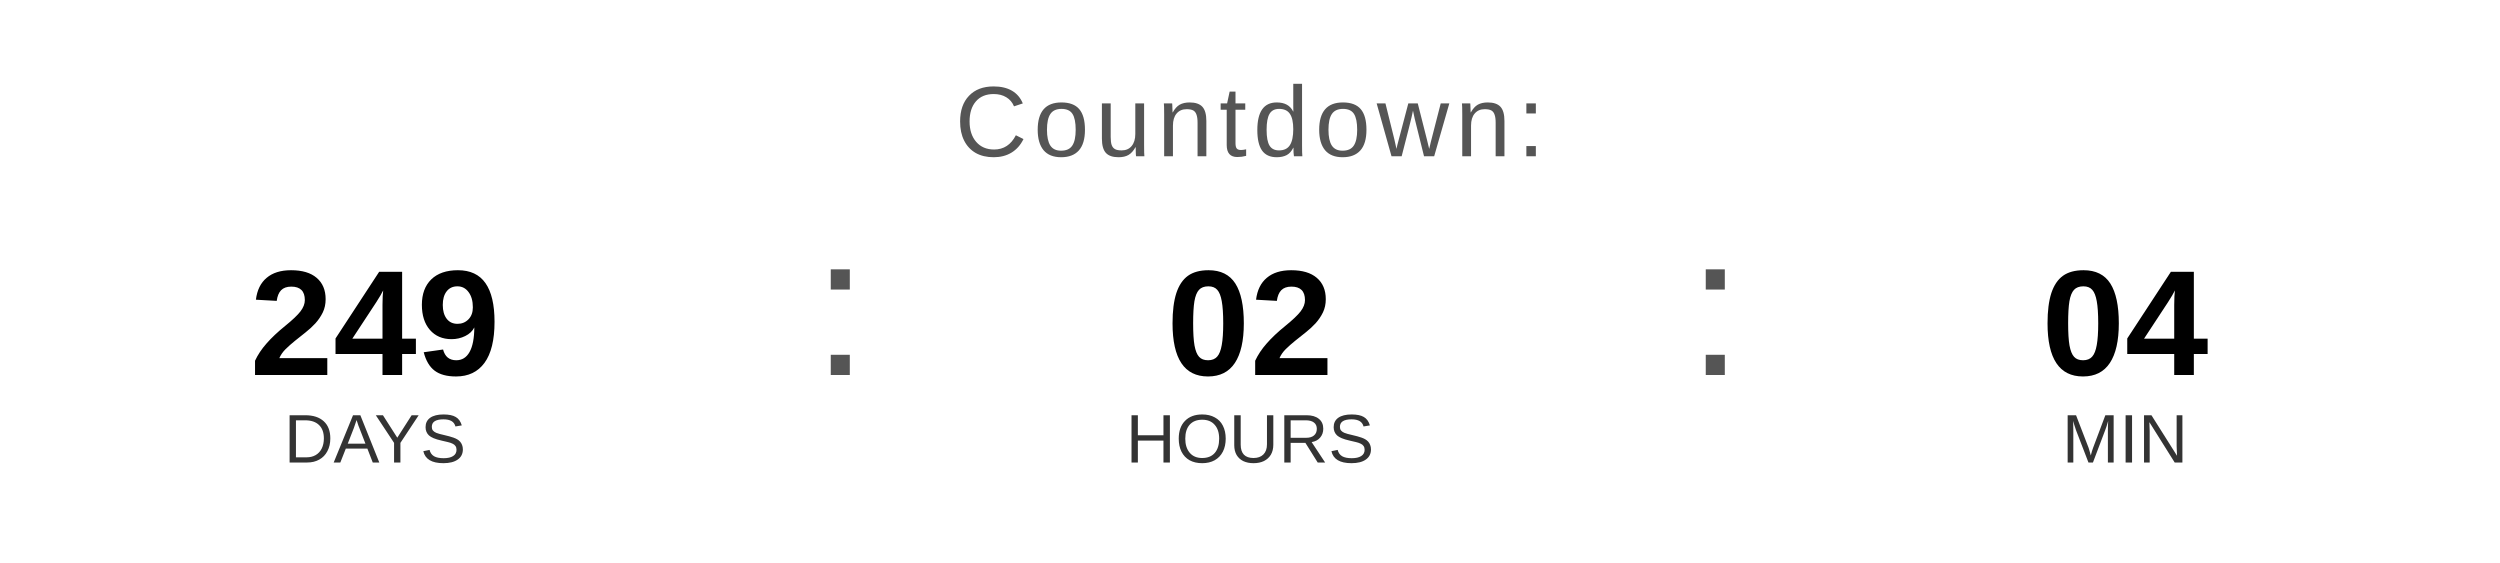
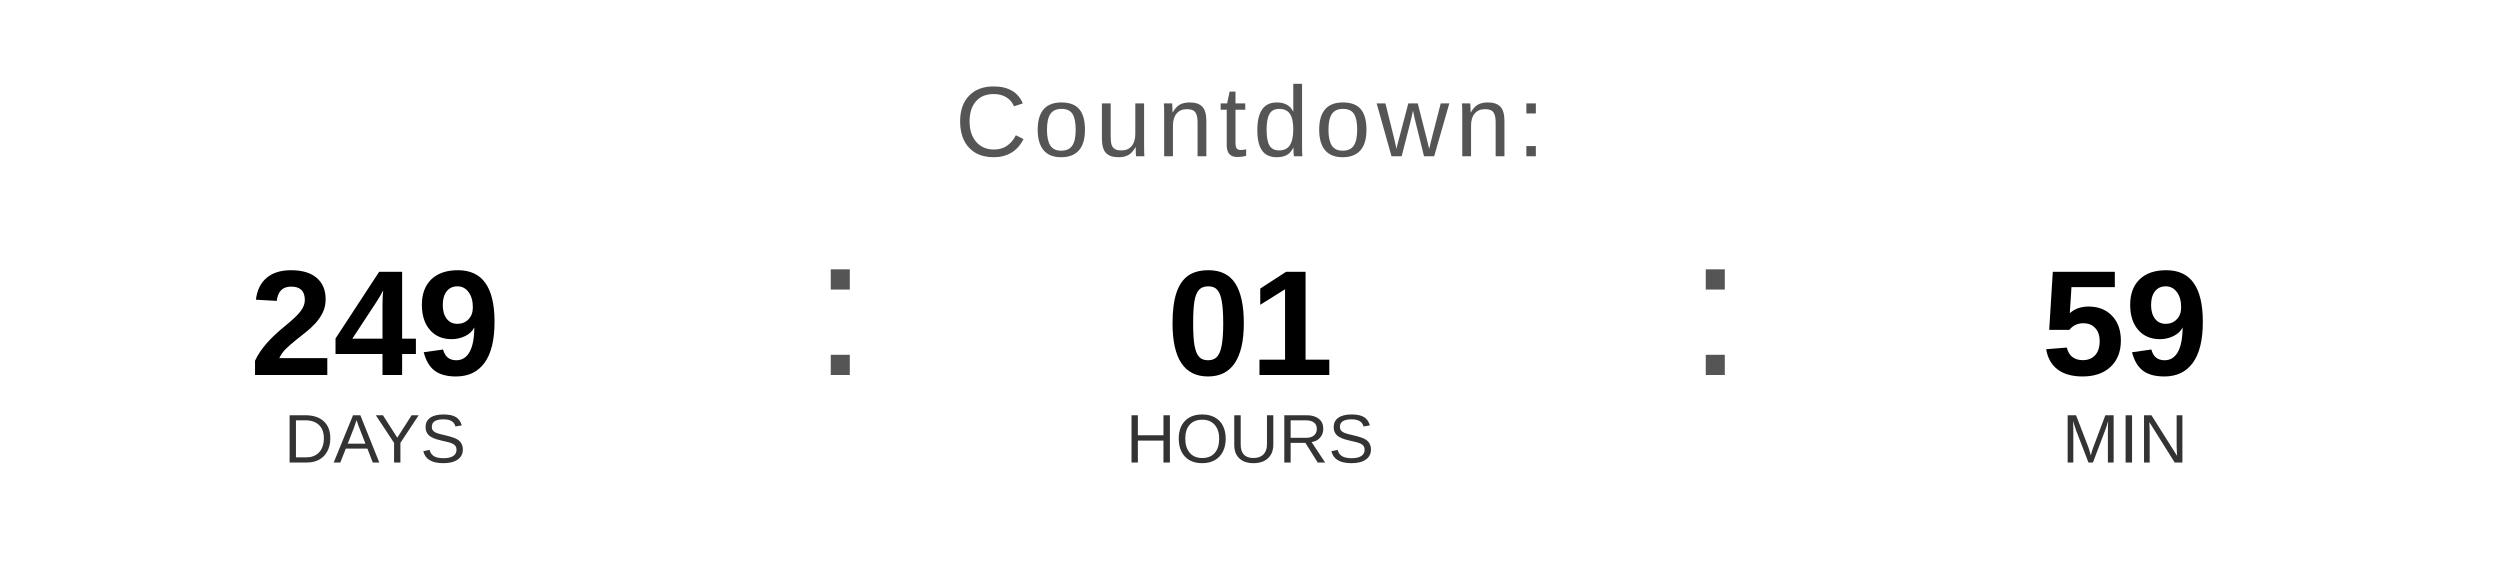
<svg xmlns="http://www.w3.org/2000/svg" width="400" height="90" viewBox="0 0 400 90">
  <text x="200" y="25" font-family="Arial, Helvetica, sans-serif" font-size="16" fill="#555555" text-anchor="middle" letter-spacing="1">
    Countdown:
  </text>
  <text x="60" y="60" font-family="Arial, Helvetica, sans-serif" font-size="24" font-weight="bold" fill="#000000" text-anchor="middle">249</text>
  <text x="60" y="74" font-family="Arial, Helvetica, sans-serif" font-size="11" fill="#333333" text-anchor="middle">DAYS</text>
  <text x="130" y="60" font-family="Arial, sans-serif" font-size="32" fill="#555555">:</text>
-   <text x="200" y="60" font-family="Arial, Helvetica, sans-serif" font-size="24" font-weight="bold" fill="#000000" text-anchor="middle">02</text>
+   <text x="200" y="60" font-family="Arial, Helvetica, sans-serif" font-size="24" font-weight="bold" fill="#000000" text-anchor="middle">01</text>
  <text x="200" y="74" font-family="Arial, Helvetica, sans-serif" font-size="11" fill="#333333" text-anchor="middle">HOURS</text>
  <text x="270" y="60" font-family="Arial, sans-serif" font-size="32" fill="#555555">:</text>
-   <text x="340" y="60" font-family="Arial, Helvetica, sans-serif" font-size="24" font-weight="bold" fill="#000000" text-anchor="middle">04</text>
+   <text x="340" y="60" font-family="Arial, Helvetica, sans-serif" font-size="24" font-weight="bold" fill="#000000" text-anchor="middle">59</text>
  <text x="340" y="74" font-family="Arial, Helvetica, sans-serif" font-size="11" fill="#333333" text-anchor="middle">MIN</text>
</svg>
